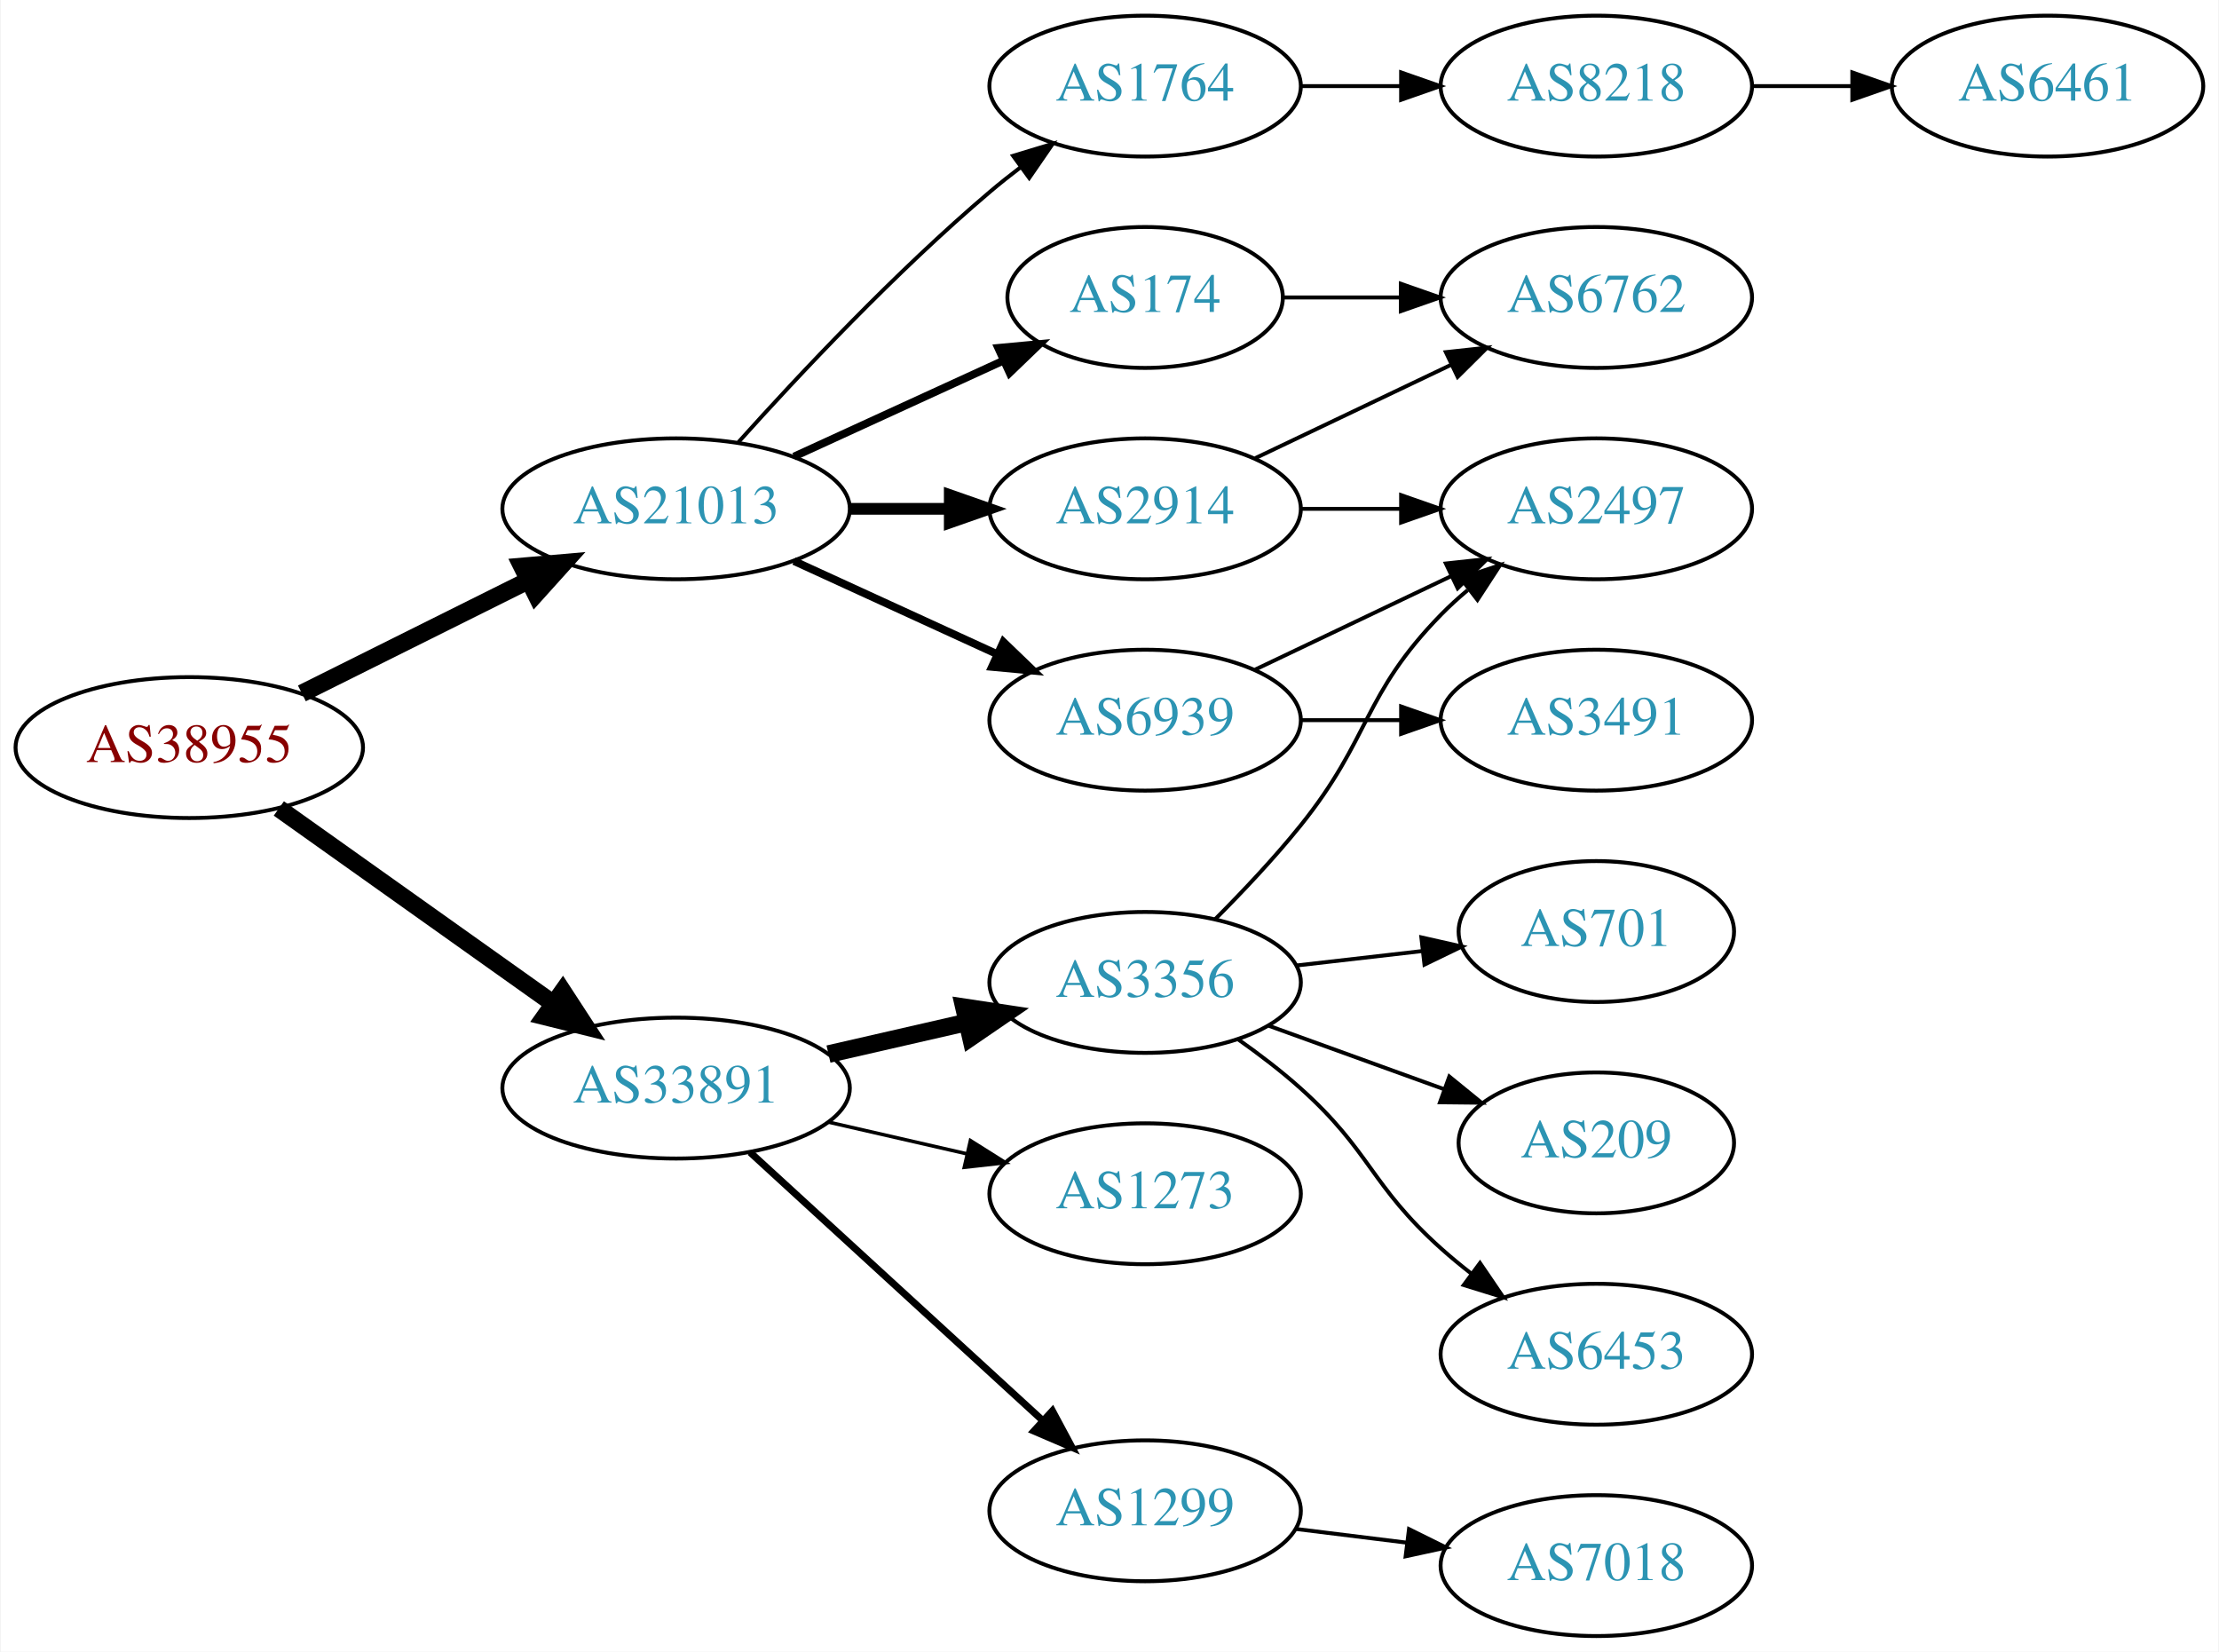
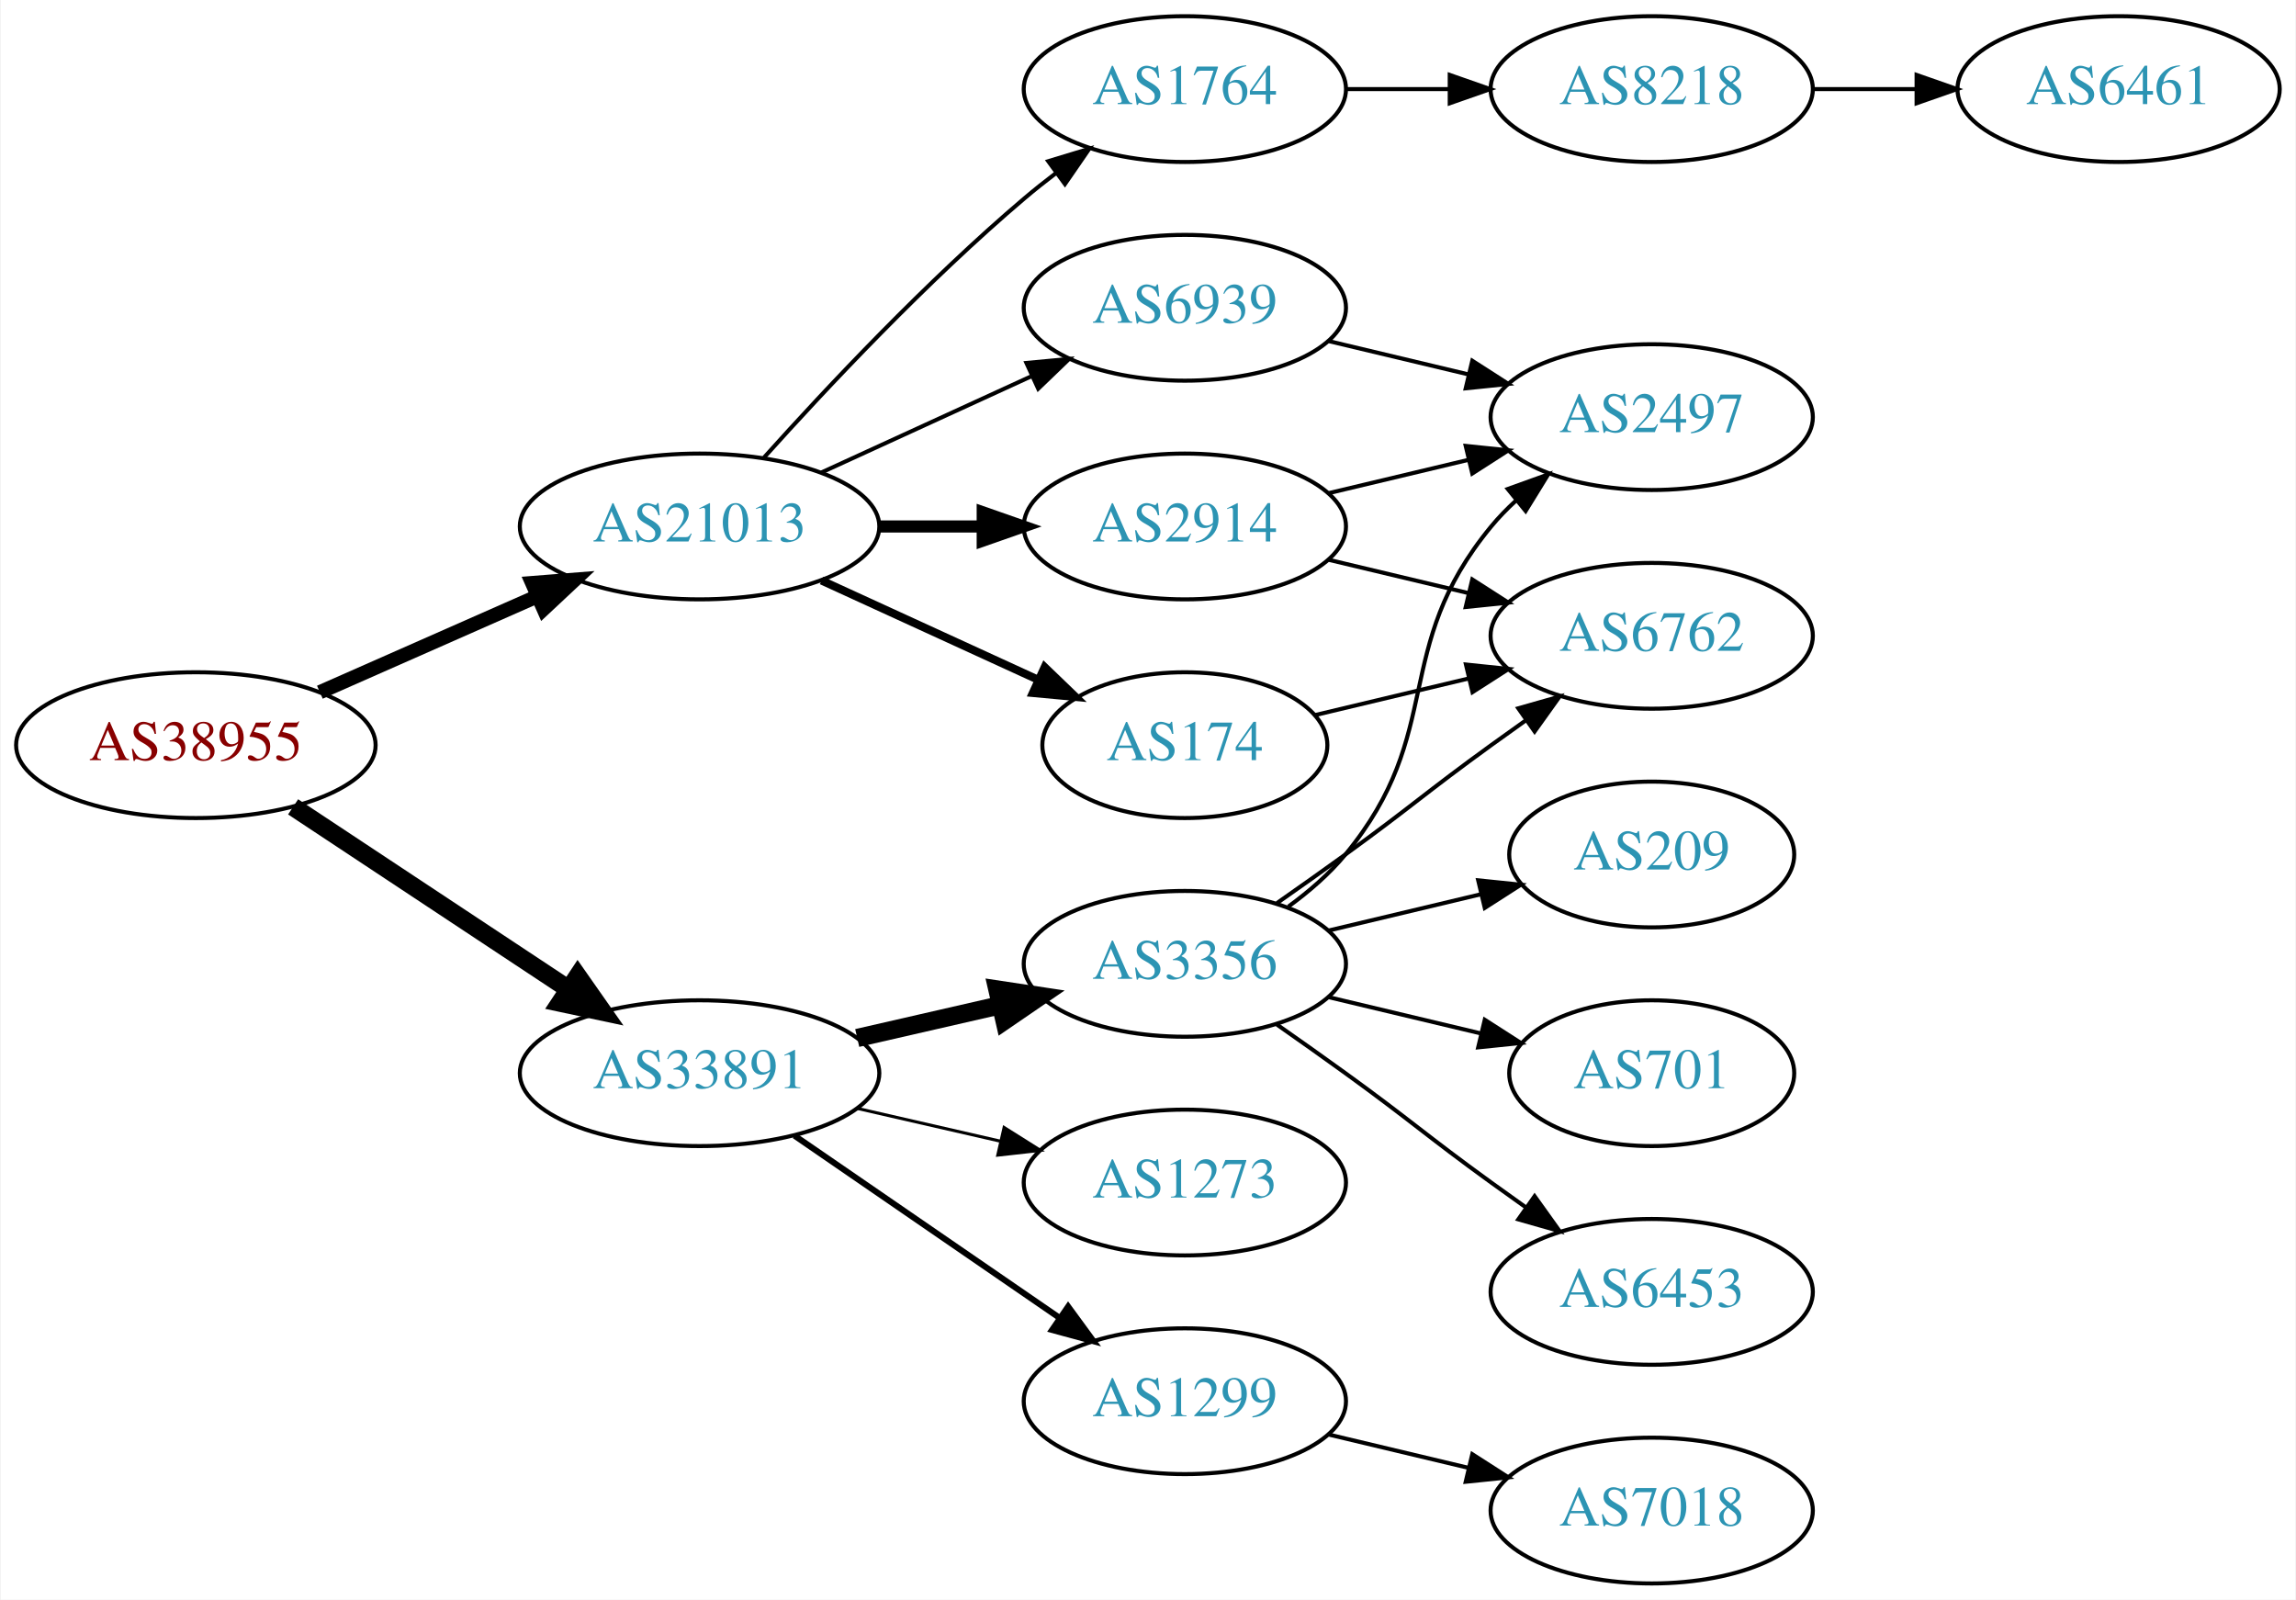
- <svg xmlns="http://www.w3.org/2000/svg" xmlns:xlink="http://www.w3.org/1999/xlink" width="567pt" height="422pt" viewBox="0.00 0.00 566.66 422.00">
-   <g id="graph0" class="graph" transform="scale(1 1) rotate(0) translate(4 418)">
-     <polygon fill="white" stroke="none" points="-4,4 -4,-418 562.663,-418 562.663,4 -4,4" />
+ <svg xmlns="http://www.w3.org/2000/svg" xmlns:xlink="http://www.w3.org/1999/xlink" width="567pt" height="395pt" viewBox="0.00 0.00 566.66 395.00">
+   <g id="graph0" class="graph" transform="scale(1 1) rotate(0) translate(4 391)">
+     <polygon fill="white" stroke="none" points="-4,4 -4,-391 562.663,-391 562.663,4 -4,4" />
    <g id="node1" class="node">
      <g id="a_node1">
        <a xlink:href="/asn/38955" xlink:title="AS38955 ~ World4You Internet Services GmbH [AT]">
-           <ellipse fill="#ffffff" stroke="black" cx="44.196" cy="-227" rx="44.393" ry="18" />
-           <text text-anchor="middle" x="44.196" y="-223.3" font-family="Times,serif" font-size="14.00" fill="#880000">AS38955</text>
+           <ellipse fill="#ffffff" stroke="black" cx="44.196" cy="-207" rx="44.393" ry="18" />
+           <text text-anchor="middle" x="44.196" y="-203.3" font-family="Times,serif" font-size="14.00" fill="#880000">AS38955</text>
        </a>
      </g>
    </g>
    <g id="node2" class="node">
      <g id="a_node2">
        <a xlink:href="/asn/21013" xlink:title="AS21013 ~ Wels, AT [AT]">
-           <ellipse fill="#ffffff" stroke="black" cx="168.588" cy="-288" rx="44.393" ry="18" />
-           <text text-anchor="middle" x="168.588" y="-284.3" font-family="Times,serif" font-size="14.00" fill="#2c94b3">AS21013</text>
+           <ellipse fill="#ffffff" stroke="black" cx="168.588" cy="-261" rx="44.393" ry="18" />
+           <text text-anchor="middle" x="168.588" y="-257.3" font-family="Times,serif" font-size="14.00" fill="#2c94b3">AS21013</text>
        </a>
      </g>
    </g>
    <g id="edge1" class="edge">
-       <path fill="none" stroke="black" stroke-width="4.5" d="M72.969,-240.842C90.104,-249.382 112.282,-260.436 130.86,-269.695" />
-       <polygon fill="black" stroke="black" stroke-width="4.5" points="129.219,-273.276 139.925,-274.213 132.732,-266.228 129.219,-273.276" />
+       <path fill="none" stroke="black" stroke-width="3.5" d="M74.824,-220.072C90.941,-227.183 111.081,-236.069 128.473,-243.742" />
+       <polygon fill="black" stroke="black" stroke-width="3.5" points="127.247,-247.027 137.809,-247.861 130.073,-240.622 127.247,-247.027" />
    </g>
    <g id="node3" class="node">
      <g id="a_node3">
        <a xlink:href="/asn/33891" xlink:title="AS33891 ~ CORE-BACKBONE GMBH GLOBAL NETWORK [DE]">
-           <ellipse fill="#ffffff" stroke="black" cx="168.588" cy="-140" rx="44.393" ry="18" />
-           <text text-anchor="middle" x="168.588" y="-136.3" font-family="Times,serif" font-size="14.00" fill="#2c94b3">AS33891</text>
+           <ellipse fill="#ffffff" stroke="black" cx="168.588" cy="-126" rx="44.393" ry="18" />
+           <text text-anchor="middle" x="168.588" y="-122.3" font-family="Times,serif" font-size="14.00" fill="#2c94b3">AS33891</text>
        </a>
      </g>
    </g>
    <g id="edge2" class="edge">
-       <path fill="none" stroke="black" stroke-width="4.5" d="M67.077,-211.446C86.623,-197.553 115.448,-177.063 137.223,-161.584" />
-       <polygon fill="black" stroke="black" stroke-width="4.5" points="139.614,-164.716 145.484,-155.713 135.052,-158.297 139.614,-164.716" />
+       <path fill="none" stroke="black" stroke-width="4.5" d="M68.217,-191.765C87.449,-179.037 115.056,-160.766 136.294,-146.711" />
+       <polygon fill="black" stroke="black" stroke-width="4.5" points="138.504,-149.97 144.67,-141.167 134.158,-143.403 138.504,-149.97" />
    </g>
    <g id="node4" class="node">
      <g id="a_node4">
-         <a xlink:href="/asn/1764" xlink:title="AS1764 ~ NEXTLAYER-AS [AT]">
-           <ellipse fill="#ffffff" stroke="black" cx="288.431" cy="-396" rx="39.794" ry="18" />
-           <text text-anchor="middle" x="288.431" y="-392.3" font-family="Times,serif" font-size="14.00" fill="#2c94b3">AS1764</text>
+         <a xlink:href="/asn/2914" xlink:title="AS2914 ~ NTT America, Inc. [US]">
+           <ellipse fill="#ffffff" stroke="black" cx="288.431" cy="-261" rx="39.794" ry="18" />
+           <text text-anchor="middle" x="288.431" y="-257.3" font-family="Times,serif" font-size="14.00" fill="#2c94b3">AS2914</text>
        </a>
      </g>
    </g>
    <g id="edge3" class="edge">
-       <path fill="none" stroke="black" d="M184.521,-305.044C199.847,-322.097 224.782,-348.65 248.784,-369 251.281,-371.117 253.942,-373.232 256.653,-375.293" />
-       <polygon fill="black" stroke="black" points="254.69,-378.194 264.83,-381.266 258.819,-372.541 254.69,-378.194" />
+       <path fill="none" stroke="black" stroke-width="3" d="M212.799,-261C221.112,-261 229.875,-261 238.357,-261" />
+       <polygon fill="black" stroke="black" stroke-width="3" points="238.516,-264.5 248.516,-261 238.516,-257.5 238.516,-264.5" />
    </g>
    <g id="node5" class="node">
      <g id="a_node5">
-         <a xlink:href="/asn/2914" xlink:title="AS2914 ~ NTT America, Inc. [US]">
-           <ellipse fill="#ffffff" stroke="black" cx="288.431" cy="-288" rx="39.794" ry="18" />
-           <text text-anchor="middle" x="288.431" y="-284.3" font-family="Times,serif" font-size="14.00" fill="#2c94b3">AS2914</text>
+         <a xlink:href="/asn/174" xlink:title="AS174 ~ Cogent Communications [US]">
+           <ellipse fill="#ffffff" stroke="black" cx="288.431" cy="-207" rx="35.194" ry="18" />
+           <text text-anchor="middle" x="288.431" y="-203.3" font-family="Times,serif" font-size="14.00" fill="#2c94b3">AS174</text>
        </a>
      </g>
    </g>
    <g id="edge4" class="edge">
-       <path fill="none" stroke="black" stroke-width="3" d="M212.799,-288C221.112,-288 229.875,-288 238.357,-288" />
-       <polygon fill="black" stroke="black" stroke-width="3" points="238.516,-291.5 248.516,-288 238.516,-284.5 238.516,-291.5" />
+       <path fill="none" stroke="black" stroke-width="2" d="M198.718,-247.652C214.935,-240.22 235.238,-230.917 252.327,-223.086" />
+       <polygon fill="black" stroke="black" stroke-width="2" points="253.811,-226.256 261.444,-218.908 250.895,-219.892 253.811,-226.256" />
    </g>
    <g id="node6" class="node">
      <g id="a_node6">
-         <a xlink:href="/asn/174" xlink:title="AS174 ~ Cogent Communications [US]">
-           <ellipse fill="#ffffff" stroke="black" cx="288.431" cy="-342" rx="35.194" ry="18" />
-           <text text-anchor="middle" x="288.431" y="-338.3" font-family="Times,serif" font-size="14.00" fill="#2c94b3">AS174</text>
+         <a xlink:href="/asn/6939" xlink:title="AS6939 ~ Hurricane Electric LLC [US]">
+           <ellipse fill="#ffffff" stroke="black" cx="288.431" cy="-315" rx="39.794" ry="18" />
+           <text text-anchor="middle" x="288.431" y="-311.3" font-family="Times,serif" font-size="14.00" fill="#2c94b3">AS6939</text>
        </a>
      </g>
    </g>
    <g id="edge5" class="edge">
-       <path fill="none" stroke="black" stroke-width="2" d="M198.718,-301.348C214.935,-308.78 235.238,-318.083 252.327,-325.914" />
-       <polygon fill="black" stroke="black" stroke-width="2" points="250.895,-329.108 261.444,-330.092 253.811,-322.744 250.895,-329.108" />
+       <path fill="none" stroke="black" d="M198.718,-274.348C214.329,-281.502 233.727,-290.391 250.399,-298.03" />
+       <polygon fill="black" stroke="black" points="249.302,-301.378 259.851,-302.362 252.218,-295.014 249.302,-301.378" />
    </g>
    <g id="node7" class="node">
      <g id="a_node7">
-         <a xlink:href="/asn/6939" xlink:title="AS6939 ~ Hurricane Electric LLC [US]">
-           <ellipse fill="#ffffff" stroke="black" cx="288.431" cy="-234" rx="39.794" ry="18" />
-           <text text-anchor="middle" x="288.431" y="-230.3" font-family="Times,serif" font-size="14.00" fill="#2c94b3">AS6939</text>
+         <a xlink:href="/asn/1764" xlink:title="AS1764 ~ NEXTLAYER-AS [AT]">
+           <ellipse fill="#ffffff" stroke="black" cx="288.431" cy="-369" rx="39.794" ry="18" />
+           <text text-anchor="middle" x="288.431" y="-365.3" font-family="Times,serif" font-size="14.00" fill="#2c94b3">AS1764</text>
        </a>
      </g>
    </g>
    <g id="edge6" class="edge">
-       <path fill="none" stroke="black" stroke-width="2" d="M198.718,-274.652C214.329,-267.498 233.727,-258.609 250.399,-250.97" />
-       <polygon fill="black" stroke="black" stroke-width="2" points="252.218,-253.986 259.851,-246.638 249.302,-247.622 252.218,-253.986" />
+       <path fill="none" stroke="black" d="M184.521,-278.044C199.847,-295.097 224.782,-321.65 248.784,-342 251.281,-344.117 253.942,-346.232 256.653,-348.293" />
+       <polygon fill="black" stroke="black" points="254.69,-351.194 264.83,-354.266 258.819,-345.541 254.69,-351.194" />
+     </g>
+     <g id="node12" class="node">
+       <g id="a_node12">
+         <a xlink:href="/asn/3356" xlink:title="AS3356 ~ Level 3 Parent, LLC [US]">
+           <ellipse fill="#ffffff" stroke="black" cx="288.431" cy="-153" rx="39.794" ry="18" />
+           <text text-anchor="middle" x="288.431" y="-149.3" font-family="Times,serif" font-size="14.00" fill="#2c94b3">AS3356</text>
+         </a>
+       </g>
+     </g>
+     <g id="edge13" class="edge">
+       <path fill="none" stroke="black" stroke-width="4.5" d="M207.523,-134.692C218.764,-137.267 231.176,-140.111 242.799,-142.774" />
+       <polygon fill="black" stroke="black" stroke-width="4.5" points="242.134,-146.661 252.761,-145.057 243.893,-138.985 242.134,-146.661" />
    </g>
    <g id="node13" class="node">
      <g id="a_node13">
        <a xlink:href="/asn/1273" xlink:title="AS1273 ~ Vodafone Group PLC [EU]">
-           <ellipse fill="#ffffff" stroke="black" cx="288.431" cy="-113" rx="39.794" ry="18" />
-           <text text-anchor="middle" x="288.431" y="-109.3" font-family="Times,serif" font-size="14.00" fill="#2c94b3">AS1273</text>
+           <ellipse fill="#ffffff" stroke="black" cx="288.431" cy="-99" rx="39.794" ry="18" />
+           <text text-anchor="middle" x="288.431" y="-95.3" font-family="Times,serif" font-size="14.00" fill="#2c94b3">AS1273</text>
        </a>
      </g>
    </g>
    <g id="edge14" class="edge">
-       <path fill="none" stroke="black" stroke-width="0.9" d="M207.523,-131.308C218.764,-128.733 231.176,-125.889 242.799,-123.226" />
-       <polygon fill="black" stroke="black" stroke-width="0.9" points="243.795,-126.588 252.761,-120.943 242.232,-119.765 243.795,-126.588" />
+       <path fill="none" stroke="black" stroke-width="0.75" d="M207.523,-117.308C218.764,-114.733 231.176,-111.889 242.799,-109.226" />
+       <polygon fill="black" stroke="black" stroke-width="0.75" points="243.795,-112.588 252.761,-106.943 242.232,-105.765 243.795,-112.588" />
    </g>
    <g id="node14" class="node">
      <g id="a_node14">
-         <a xlink:href="/asn/3356" xlink:title="AS3356 ~ Level 3 Parent, LLC [US]">
-           <ellipse fill="#ffffff" stroke="black" cx="288.431" cy="-167" rx="39.794" ry="18" />
-           <text text-anchor="middle" x="288.431" y="-163.3" font-family="Times,serif" font-size="14.00" fill="#2c94b3">AS3356</text>
+         <a xlink:href="/asn/1299" xlink:title="AS1299 ~ Telia Carrier [EU]">
+           <ellipse fill="#ffffff" stroke="black" cx="288.431" cy="-45" rx="39.794" ry="18" />
+           <text text-anchor="middle" x="288.431" y="-41.3" font-family="Times,serif" font-size="14.00" fill="#2c94b3">AS1299</text>
        </a>
      </g>
    </g>
    <g id="edge15" class="edge">
-       <path fill="none" stroke="black" stroke-width="4.5" d="M207.523,-148.692C218.764,-151.267 231.176,-154.111 242.799,-156.774" />
-       <polygon fill="black" stroke="black" stroke-width="4.5" points="242.134,-160.661 252.761,-159.057 243.893,-152.985 242.134,-160.661" />
-     </g>
-     <g id="node15" class="node">
-       <g id="a_node15">
-         <a xlink:href="/asn/1299" xlink:title="AS1299 ~ Telia Carrier [EU]">
-           <ellipse fill="#ffffff" stroke="black" cx="288.431" cy="-32" rx="39.794" ry="18" />
-           <text text-anchor="middle" x="288.431" y="-28.3" font-family="Times,serif" font-size="14.00" fill="#2c94b3">AS1299</text>
-         </a>
-       </g>
-     </g>
-     <g id="edge16" class="edge">
-       <path fill="none" stroke="black" stroke-width="1.8" d="M187.486,-123.597C207.414,-105.333 239.772,-75.678 262.249,-55.079" />
-       <polygon fill="black" stroke="black" stroke-width="1.8" points="264.743,-57.54 269.751,-48.203 260.014,-52.38 264.743,-57.54" />
+       <path fill="none" stroke="black" stroke-width="1.5" d="M192.031,-110.574C210.612,-97.802 237.173,-79.545 257.553,-65.537" />
+       <polygon fill="black" stroke="black" stroke-width="1.5" points="259.609,-68.371 265.867,-59.822 255.643,-62.602 259.609,-68.371" />
    </g>
    <g id="node8" class="node">
      <g id="a_node8">
-         <a xlink:href="/asn/8218" xlink:title="AS8218 ~ legacy Neotelecoms [FR]">
-           <ellipse fill="#ffffff" stroke="black" cx="403.724" cy="-396" rx="39.794" ry="18" />
-           <text text-anchor="middle" x="403.724" y="-392.3" font-family="Times,serif" font-size="14.00" fill="#2c94b3">AS8218</text>
+         <a xlink:href="/asn/6762" xlink:title="AS6762 ~ TELECOM ITALIA SPARKLE S.p.A. [IT]">
+           <ellipse fill="#ffffff" stroke="black" cx="403.724" cy="-234" rx="39.794" ry="18" />
+           <text text-anchor="middle" x="403.724" y="-230.3" font-family="Times,serif" font-size="14.00" fill="#2c94b3">AS6762</text>
        </a>
      </g>
    </g>
    <g id="edge7" class="edge">
-       <path fill="none" stroke="black" d="M328.103,-396C336.306,-396 345.07,-396 353.602,-396" />
-       <polygon fill="black" stroke="black" points="353.841,-399.5 363.841,-396 353.841,-392.5 353.841,-399.5" />
-     </g>
-     <g id="node10" class="node">
-       <g id="a_node10">
-         <a xlink:href="/asn/6762" xlink:title="AS6762 ~ TELECOM ITALIA SPARKLE S.p.A. [IT]">
-           <ellipse fill="#ffffff" stroke="black" cx="403.724" cy="-342" rx="39.794" ry="18" />
-           <text text-anchor="middle" x="403.724" y="-338.3" font-family="Times,serif" font-size="14.00" fill="#2c94b3">AS6762</text>
-         </a>
-       </g>
-     </g>
-     <g id="edge9" class="edge">
-       <path fill="none" stroke="black" d="M316.567,-300.934C331.561,-308.081 350.382,-317.052 366.605,-324.785" />
-       <polygon fill="black" stroke="black" points="365.276,-328.028 375.809,-329.171 368.288,-321.709 365.276,-328.028" />
-     </g>
-     <g id="node11" class="node">
-       <g id="a_node11">
+       <path fill="none" stroke="black" d="M324.038,-252.752C334.909,-250.162 347.064,-247.265 358.506,-244.538" />
+       <polygon fill="black" stroke="black" points="359.412,-247.92 368.328,-242.197 357.789,-241.111 359.412,-247.92" />
+     </g>
+     <g id="node9" class="node">
+       <g id="a_node9">
        <a xlink:href="/asn/2497" xlink:title="AS2497 ~ Internet Initiative Japan Inc. [JP]">
          <ellipse fill="#ffffff" stroke="black" cx="403.724" cy="-288" rx="39.794" ry="18" />
          <text text-anchor="middle" x="403.724" y="-284.3" font-family="Times,serif" font-size="14.00" fill="#2c94b3">AS2497</text>
        </a>
      </g>
    </g>
+     <g id="edge8" class="edge">
+       <path fill="none" stroke="black" d="M324.038,-269.248C334.909,-271.838 347.064,-274.735 358.506,-277.462" />
+       <polygon fill="black" stroke="black" points="357.789,-280.889 368.328,-279.803 359.412,-274.08 357.789,-280.889" />
+     </g>
+     <g id="edge9" class="edge">
+       <path fill="none" stroke="black" d="M320.688,-214.449C332.368,-217.233 345.864,-220.449 358.493,-223.459" />
+       <polygon fill="black" stroke="black" points="357.846,-226.903 368.385,-225.816 359.469,-220.093 357.846,-226.903" />
+     </g>
    <g id="edge10" class="edge">
-       <path fill="none" stroke="black" d="M328.103,-288C336.306,-288 345.07,-288 353.602,-288" />
-       <polygon fill="black" stroke="black" points="353.841,-291.5 363.841,-288 353.841,-284.5 353.841,-291.5" />
-     </g>
-     <g id="edge13" class="edge">
-       <path fill="none" stroke="black" d="M323.73,-342C333.107,-342 343.457,-342 353.492,-342" />
-       <polygon fill="black" stroke="black" points="353.781,-345.5 363.781,-342 353.781,-338.5 353.781,-345.5" />
+       <path fill="none" stroke="black" d="M324.038,-306.752C334.909,-304.162 347.064,-301.265 358.506,-298.538" />
+       <polygon fill="black" stroke="black" points="359.412,-301.92 368.328,-296.197 357.789,-295.111 359.412,-301.92" />
+     </g>
+     <g id="node10" class="node">
+       <g id="a_node10">
+         <a xlink:href="/asn/8218" xlink:title="AS8218 ~ legacy Neotelecoms [FR]">
+           <ellipse fill="#ffffff" stroke="black" cx="403.724" cy="-369" rx="39.794" ry="18" />
+           <text text-anchor="middle" x="403.724" y="-365.3" font-family="Times,serif" font-size="14.00" fill="#2c94b3">AS8218</text>
+         </a>
+       </g>
    </g>
    <g id="edge11" class="edge">
-       <path fill="none" stroke="black" d="M316.567,-246.934C331.561,-254.081 350.382,-263.052 366.605,-270.785" />
-       <polygon fill="black" stroke="black" points="365.276,-274.028 375.809,-275.171 368.288,-267.709 365.276,-274.028" />
-     </g>
-     <g id="node12" class="node">
-       <g id="a_node12">
-         <a xlink:href="/asn/3491" xlink:title="AS3491 ~ PCCW Global, Inc. [US]">
-           <ellipse fill="#ffffff" stroke="black" cx="403.724" cy="-234" rx="39.794" ry="18" />
-           <text text-anchor="middle" x="403.724" y="-230.3" font-family="Times,serif" font-size="14.00" fill="#2c94b3">AS3491</text>
+       <path fill="none" stroke="black" d="M328.103,-369C336.306,-369 345.07,-369 353.602,-369" />
+       <polygon fill="black" stroke="black" points="353.841,-372.5 363.841,-369 353.841,-365.5 353.841,-372.5" />
+     </g>
+     <g id="node11" class="node">
+       <g id="a_node11">
+         <a xlink:href="/asn/6461" xlink:title="AS6461 ~ Zayo Bandwidth [US]">
+           <ellipse fill="#ffffff" stroke="black" cx="519.017" cy="-369" rx="39.794" ry="18" />
+           <text text-anchor="middle" x="519.017" y="-365.3" font-family="Times,serif" font-size="14.00" fill="#2c94b3">AS6461</text>
        </a>
      </g>
    </g>
    <g id="edge12" class="edge">
-       <path fill="none" stroke="black" d="M328.103,-234C336.306,-234 345.07,-234 353.602,-234" />
-       <polygon fill="black" stroke="black" points="353.841,-237.5 363.841,-234 353.841,-230.5 353.841,-237.5" />
-     </g>
-     <g id="node9" class="node">
-       <g id="a_node9">
-         <a xlink:href="/asn/6461" xlink:title="AS6461 ~ Zayo Bandwidth [US]">
-           <ellipse fill="#ffffff" stroke="black" cx="519.017" cy="-396" rx="39.794" ry="18" />
-           <text text-anchor="middle" x="519.017" y="-392.3" font-family="Times,serif" font-size="14.00" fill="#2c94b3">AS6461</text>
-         </a>
-       </g>
-     </g>
-     <g id="edge8" class="edge">
-       <path fill="none" stroke="black" d="M443.396,-396C451.599,-396 460.363,-396 468.895,-396" />
-       <polygon fill="black" stroke="black" points="469.134,-399.5 479.134,-396 469.134,-392.5 469.134,-399.5" />
+       <path fill="none" stroke="black" d="M443.396,-369C451.599,-369 460.363,-369 468.895,-369" />
+       <polygon fill="black" stroke="black" points="469.134,-372.5 479.134,-369 469.134,-365.5 469.134,-372.5" />
+     </g>
+     <g id="edge18" class="edge">
+       <path fill="none" stroke="black" d="M311.188,-168.009C316.722,-171.879 322.641,-176.064 328.077,-180 344.277,-191.729 347.877,-195.271 364.077,-207 366.88,-209.029 369.812,-211.125 372.752,-213.21" />
+       <polygon fill="black" stroke="black" points="370.775,-216.097 380.967,-218.991 374.803,-210.373 370.775,-216.097" />
    </g>
    <g id="edge20" class="edge">
-       <path fill="none" stroke="black" d="M306.301,-183.119C313.342,-190.18 321.414,-198.728 328.077,-207 346.172,-229.463 343.905,-240.383 364.077,-261 366.17,-263.139 368.453,-265.218 370.83,-267.21" />
-       <polygon fill="black" stroke="black" points="369.074,-270.275 379.13,-273.611 373.349,-264.732 369.074,-270.275" />
+       <path fill="none" stroke="black" d="M314.012,-167.156C319.106,-170.872 324.12,-175.201 328.077,-180 353.142,-210.394 339.013,-230.606 364.077,-261 365.932,-263.25 368.02,-265.396 370.238,-267.424" />
+       <polygon fill="black" stroke="black" points="368.174,-270.256 378.143,-273.844 372.587,-264.823 368.174,-270.256" />
+     </g>
+     <g id="node15" class="node">
+       <g id="a_node15">
+         <a xlink:href="/asn/209" xlink:title="AS209 ~ CenturyLink Communications, LLC [US]">
+           <ellipse fill="#ffffff" stroke="black" cx="403.724" cy="-180" rx="35.194" ry="18" />
+           <text text-anchor="middle" x="403.724" y="-176.3" font-family="Times,serif" font-size="14.00" fill="#2c94b3">AS209</text>
+         </a>
+       </g>
+     </g>
+     <g id="edge16" class="edge">
+       <path fill="none" stroke="black" d="M324.038,-161.248C335.833,-164.058 349.137,-167.229 361.405,-170.153" />
+       <polygon fill="black" stroke="black" points="360.871,-173.624 371.41,-172.537 362.494,-166.814 360.871,-173.624" />
    </g>
    <g id="node16" class="node">
      <g id="a_node16">
        <a xlink:href="/asn/701" xlink:title="AS701 ~ UUNET [US]">
-           <ellipse fill="#ffffff" stroke="black" cx="403.724" cy="-180" rx="35.194" ry="18" />
-           <text text-anchor="middle" x="403.724" y="-176.3" font-family="Times,serif" font-size="14.00" fill="#2c94b3">AS701</text>
+           <ellipse fill="#ffffff" stroke="black" cx="403.724" cy="-126" rx="35.194" ry="18" />
+           <text text-anchor="middle" x="403.724" y="-122.3" font-family="Times,serif" font-size="14.00" fill="#2c94b3">AS701</text>
        </a>
      </g>
    </g>
    <g id="edge17" class="edge">
-       <path fill="none" stroke="black" d="M327.156,-171.329C337.39,-172.503 348.556,-173.784 359.088,-174.993" />
-       <polygon fill="black" stroke="black" points="359.016,-178.508 369.35,-176.17 359.814,-171.553 359.016,-178.508" />
+       <path fill="none" stroke="black" d="M324.038,-144.752C335.833,-141.942 349.137,-138.771 361.405,-135.847" />
+       <polygon fill="black" stroke="black" points="362.494,-139.186 371.41,-133.463 360.871,-132.376 362.494,-139.186" />
    </g>
    <g id="node17" class="node">
      <g id="a_node17">
-         <a xlink:href="/asn/209" xlink:title="AS209 ~ CenturyLink Communications, LLC [US]">
-           <ellipse fill="#ffffff" stroke="black" cx="403.724" cy="-126" rx="35.194" ry="18" />
-           <text text-anchor="middle" x="403.724" y="-122.3" font-family="Times,serif" font-size="14.00" fill="#2c94b3">AS209</text>
-         </a>
-       </g>
-     </g>
-     <g id="edge18" class="edge">
-       <path fill="none" stroke="black" d="M320.09,-155.905C333.827,-150.933 350.167,-145.02 364.676,-139.769" />
-       <polygon fill="black" stroke="black" points="366.162,-142.954 374.374,-136.26 363.78,-136.372 366.162,-142.954" />
-     </g>
-     <g id="node18" class="node">
-       <g id="a_node18">
        <a xlink:href="/asn/6453" xlink:title="AS6453 ~ TATA COMMUNICATIONS (AMERICA) INC [US]">
          <ellipse fill="#ffffff" stroke="black" cx="403.724" cy="-72" rx="39.794" ry="18" />
          <text text-anchor="middle" x="403.724" y="-68.3" font-family="Times,serif" font-size="14.00" fill="#2c94b3">AS6453</text>
        </a>
      </g>
    </g>
    <g id="edge19" class="edge">
-       <path fill="none" stroke="black" d="M312.195,-152.454C317.594,-148.641 323.198,-144.367 328.077,-140 346.147,-123.828 346.007,-115.172 364.077,-99 366.517,-96.817 369.138,-94.656 371.823,-92.565" />
-       <polygon fill="black" stroke="black" points="374.002,-95.307 379.959,-86.546 369.838,-89.68 374.002,-95.307" />
-     </g>
-     <g id="node19" class="node">
-       <g id="a_node19">
+       <path fill="none" stroke="black" d="M311.188,-137.991C316.722,-134.121 322.641,-129.936 328.077,-126 344.277,-114.271 347.877,-110.729 364.077,-99 366.88,-96.971 369.812,-94.875 372.752,-92.79" />
+       <polygon fill="black" stroke="black" points="374.803,-95.627 380.967,-87.009 370.775,-89.903 374.803,-95.627" />
+     </g>
+     <g id="node18" class="node">
+       <g id="a_node18">
        <a xlink:href="/asn/7018" xlink:title="AS7018 ~ AT&amp;T Services, Inc. [US]">
          <ellipse fill="#ffffff" stroke="black" cx="403.724" cy="-18" rx="39.794" ry="18" />
          <text text-anchor="middle" x="403.724" y="-14.3" font-family="Times,serif" font-size="14.00" fill="#2c94b3">AS7018</text>
        </a>
      </g>
    </g>
    <g id="edge21" class="edge">
-       <path fill="none" stroke="black" d="M326.841,-27.377C335.929,-26.254 345.766,-25.038 355.251,-23.866" />
-       <polygon fill="black" stroke="black" points="355.857,-27.318 365.353,-22.618 354.999,-20.371 355.857,-27.318" />
+       <path fill="none" stroke="black" d="M324.038,-36.752C334.909,-34.162 347.064,-31.265 358.506,-28.538" />
+       <polygon fill="black" stroke="black" points="359.412,-31.92 368.328,-26.197 357.789,-25.111 359.412,-31.92" />
    </g>
  </g>
</svg>
